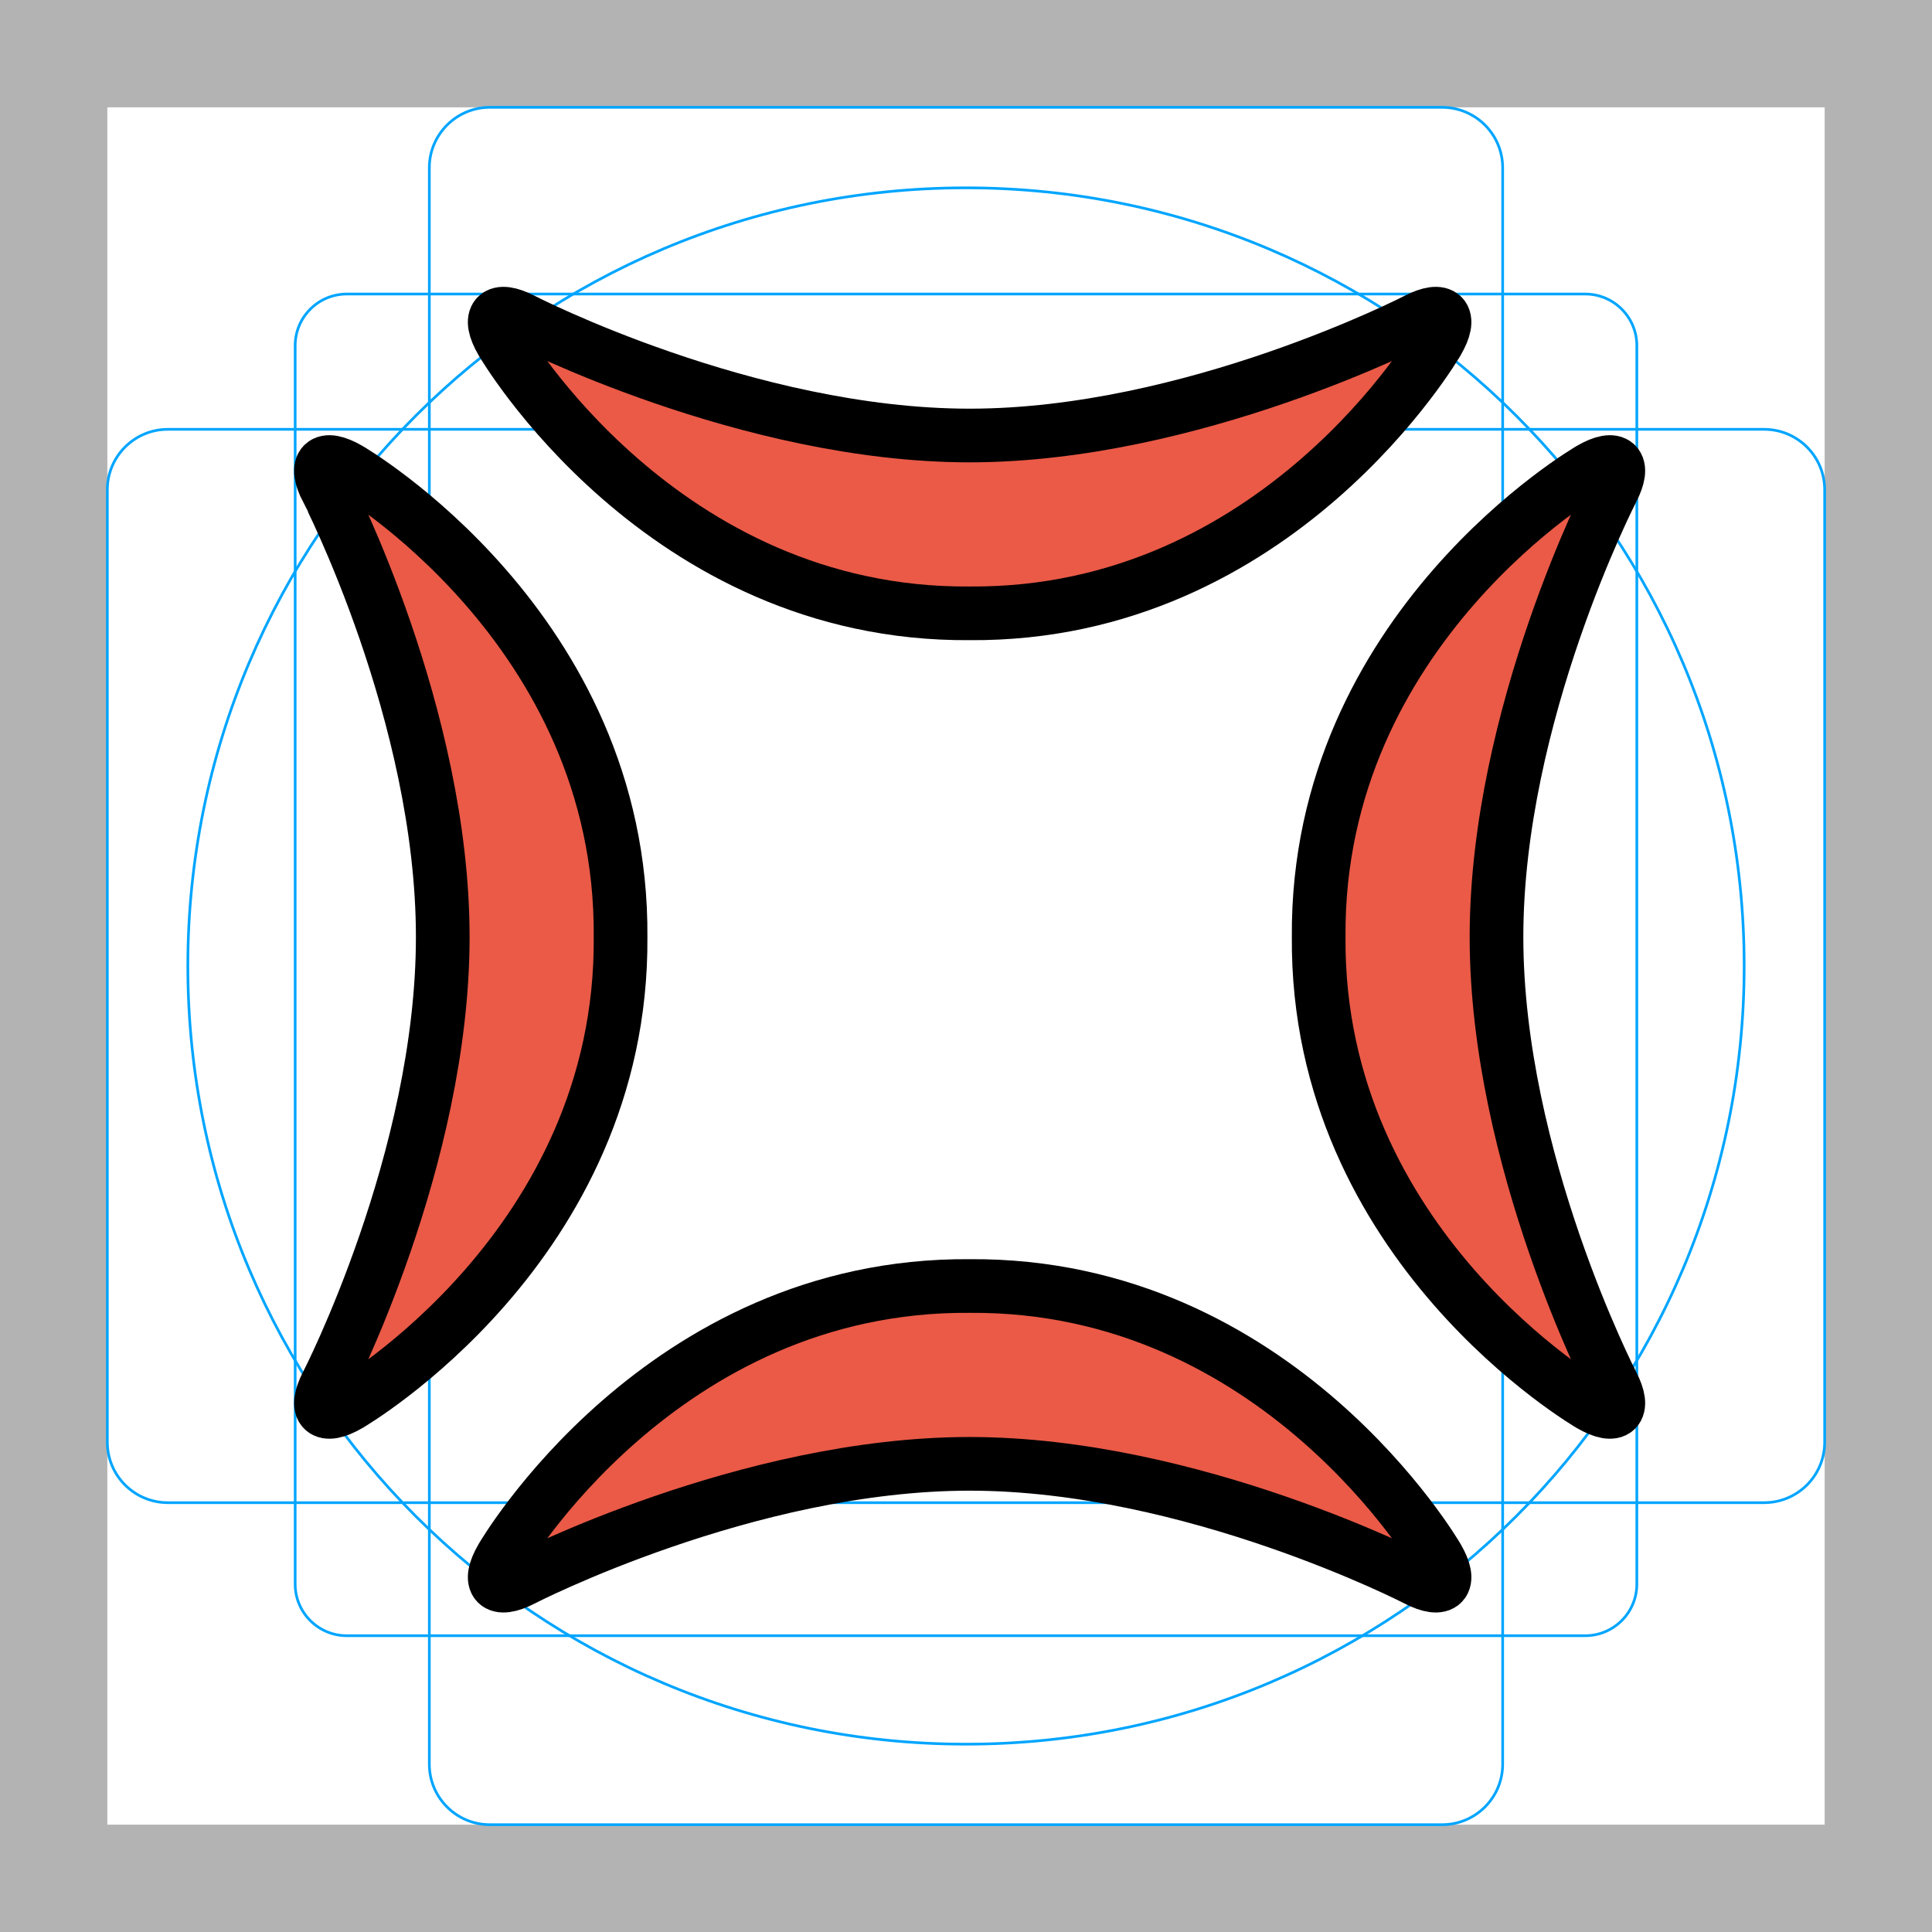
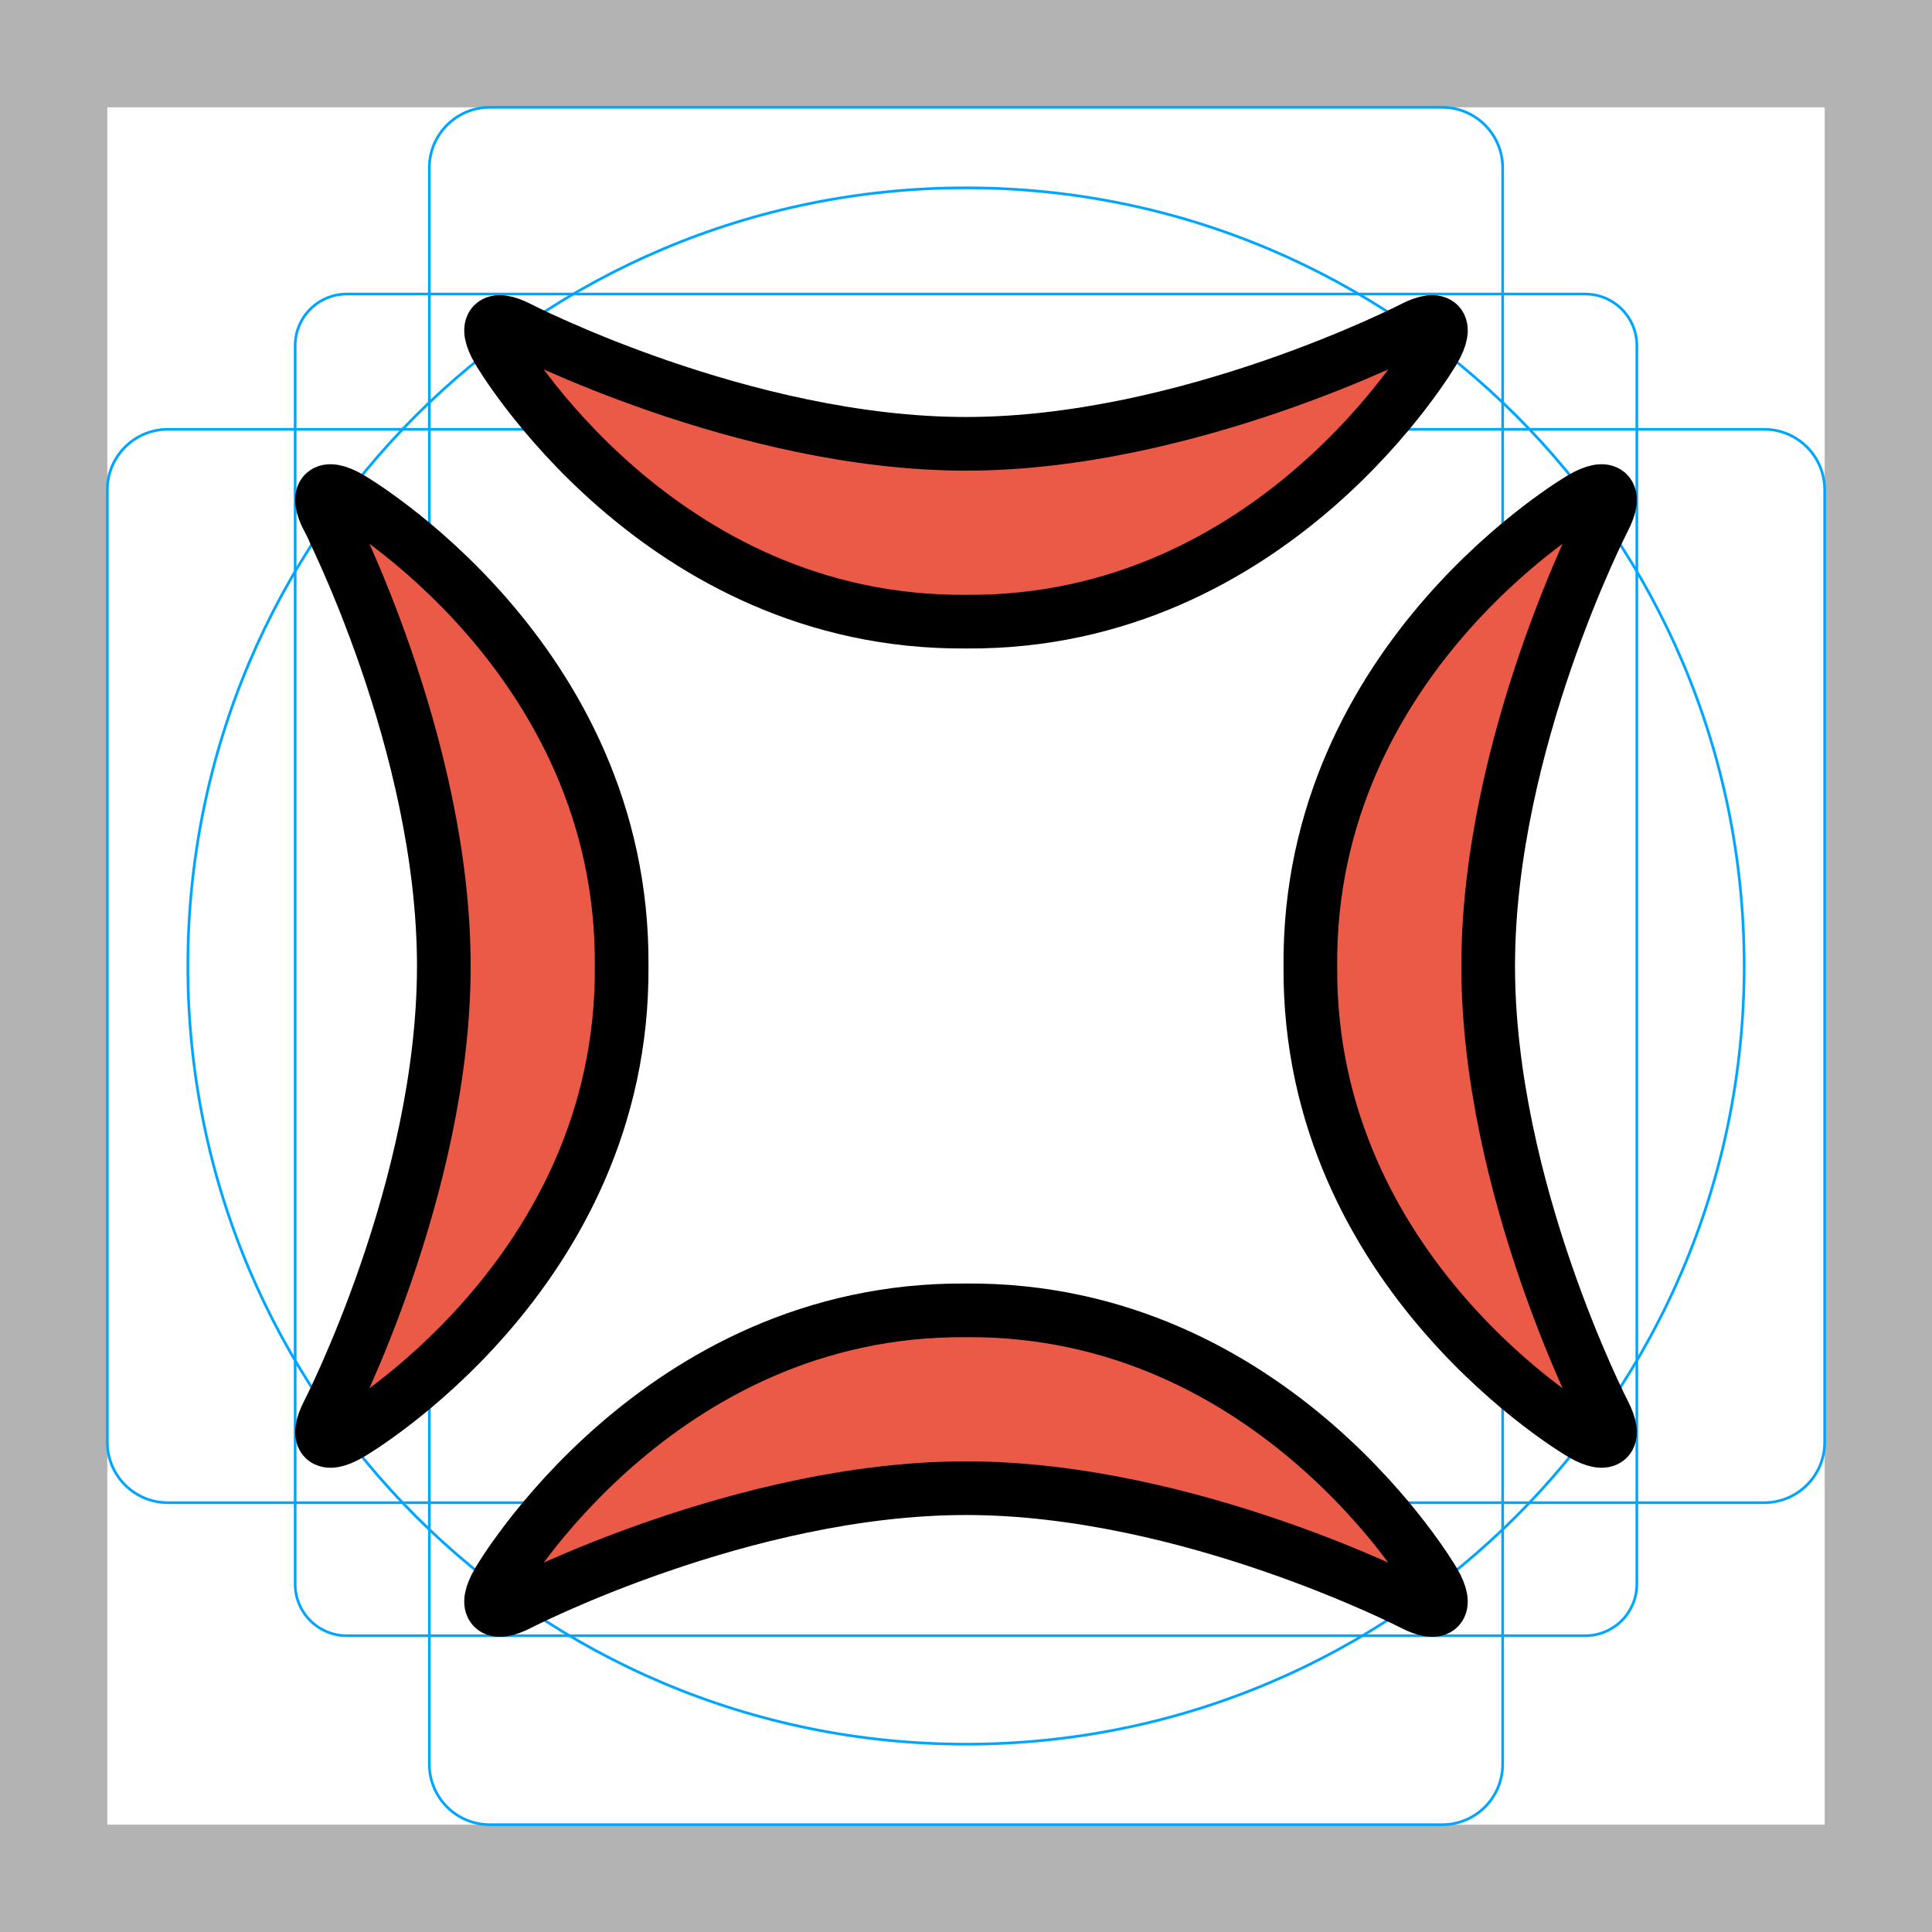
<svg xmlns="http://www.w3.org/2000/svg" id="emoji" viewBox="0 0 72 72">
  <g id="grid">
-     <path d="M68,4V68H4V4H68m4-4H0V72H72V0Z" fill="#b3b3b3" />
-     <path d="M12.923,10.958H59.077A1.923,1.923,0,0,1,61,12.881V59.035a1.923,1.923,0,0,1-1.923,1.923H12.923A1.923,1.923,0,0,1,11,59.035V12.881A1.923,1.923,0,0,1,12.923,10.958Z" fill="none" stroke="#00a5ff" stroke-miterlimit="10" stroke-width="0.1" />
-     <rect x="16" y="4" width="40" height="64" rx="2.254" ry="2.254" fill="none" stroke="#00a5ff" stroke-miterlimit="10" stroke-width="0.1" />
-     <rect x="16" y="4" width="40" height="64" rx="2.254" ry="2.254" transform="translate(72) rotate(90)" fill="none" stroke="#00a5ff" stroke-miterlimit="10" stroke-width="0.1" />
-     <circle cx="36" cy="36" r="29" fill="none" stroke="#00a5ff" stroke-miterlimit="10" stroke-width="0.1" />
+     <path fill="#B3B3B3" d="M68,4v64H4V4H68 M72,0H0v72h72V0z" />
+     <path fill="none" stroke="#00A5FF" stroke-width="0.1" stroke-miterlimit="10" d="M12.923,10.958h46.154 c1.062,0,1.923,0.861,1.923,1.923v0v46.154c0,1.062-0.861,1.923-1.923,1.923H12.923 c-1.062,0-1.923-0.861-1.923-1.923l0,0V12.881C11,11.819,11.861,10.958,12.923,10.958L12.923,10.958z" />
+     <path fill="none" stroke="#00A5FF" stroke-width="0.1" stroke-miterlimit="10" d="M18.254,4h35.493C54.991,4,56,5.009,56,6.254 v59.493C56,66.991,54.991,68,53.746,68H18.254C17.009,68,16,66.991,16,65.746V6.254C16,5.009,17.009,4,18.254,4z" />
+     <path fill="none" stroke="#00A5FF" stroke-width="0.1" stroke-miterlimit="10" d="M68,18.254v35.493 C68,54.991,66.991,56,65.746,56H6.254C5.009,56,4,54.991,4,53.746V18.254C4,17.009,5.009,16,6.254,16h59.493 C66.991,16,68,17.009,68,18.254z" />
+     <circle fill="none" stroke="#00A5FF" stroke-width="0.1" stroke-miterlimit="10" cx="36" cy="36" r="29" />
  </g>
  <g id="color">
-     <path d="M19.083,12.443c-.512-.262,4.68,2.281,16.094,3.787,6.637.875,17.041-2.84,17.988-4.734.768.813-6.401,11.6-16.094,11.361C27.607,22.623,22.87,19.07,20.03,14.337Z" fill="#ea5a47" />
-     <path d="M53.187,58.34c.512.262-4.68-2.281-16.094-3.787-6.637-.875-17.041,2.84-17.988,4.734-.768-.813,6.401-11.6,16.094-11.361,9.464.234,14.201,3.787,17.041,8.52Z" fill="#ea5a47" />
-     <path d="M59.557,17.866c.262-.512-2.281,4.68-3.787,16.094-.875,6.637,2.84,17.041,4.734,17.988-.813.768-11.6-6.401-11.361-16.094.234-9.464,3.787-14.201,8.52-17.041Z" fill="#ea5a47" />
-     <path d="M12.713,51.97c-.262.512,2.281-4.68,3.787-16.094.875-6.637-2.84-17.041-4.734-17.988.813-.768,11.6,6.401,11.361,16.094-.234,9.464-3.787,14.201-8.52,17.041Z" fill="#ea5a47" />
+     <path fill="#EA5A47" d="M36,16.54c-8.293,0-16.662-4.314-16.662-4.314c-0.978-0.504-1.327-0.137-0.776,0.815 c0,0,5.914,10.214,17.438,10.126c11.524,0.088,17.438-10.126,17.438-10.126c0.551-0.952,0.202-1.319-0.776-0.815 C52.662,12.226,44.293,16.54,36,16.54z" />
+     <path fill="#EA5A47" d="M36,55.46c8.293,0,16.662,4.314,16.662,4.314c0.978,0.504,1.327,0.137,0.776-0.815 c0,0-5.913-10.214-17.438-10.126c-11.524-0.088-17.438,10.126-17.438,10.126c-0.551,0.952-0.202,1.319,0.776,0.815 C19.338,59.774,27.707,55.46,36,55.46z" />
+     <path fill="#EA5A47" d="M55.46,36c0-8.293,4.314-16.662,4.314-16.662c0.504-0.978,0.137-1.327-0.815-0.776 c0,0-10.214,5.913-10.126,17.438c-0.088,11.524,10.126,17.438,10.126,17.438c0.952,0.551,1.319,0.202,0.815-0.776 C59.774,52.662,55.46,44.293,55.46,36z" />
+     <path fill="#EA5A47" d="M16.54,36c0,8.293-4.314,16.662-4.314,16.662c-0.504,0.978-0.137,1.327,0.815,0.776 c0,0,10.214-5.913,10.126-17.438c0.088-11.524-10.126-17.438-10.126-17.438c-0.952-0.551-1.319-0.202-0.815,0.776 C12.227,19.338,16.54,27.707,16.54,36z" />
  </g>
  <g id="line">
-     <path d="M36.135,16.23c-8.293,0-16.662-4.314-16.662-4.314-.978-.504-1.327-.137-.776.815,0,0,5.914,10.214,17.438,10.126,11.524.088,17.438-10.126,17.438-10.126.551-.952.202-1.319-.776-.815C52.797,11.916,44.428,16.23,36.135,16.23Z" fill="none" stroke="#000000" stroke-linecap="round" stroke-miterlimit="10" stroke-width="2" />
-     <path d="M36.135,54.553c8.293,0,16.662,4.314,16.662,4.314.978.504,1.327.137.776-.815,0,0-5.913-10.214-17.438-10.126C24.611,47.838,18.697,58.052,18.697,58.052c-.551.952-.202,1.319.776.815C19.473,58.867,27.842,54.553,36.135,54.553Z" fill="none" stroke="#000000" stroke-linecap="round" stroke-miterlimit="10" stroke-width="2" />
-     <path d="M55.77,34.918c0-8.293,4.314-16.662,4.314-16.662.504-.978.137-1.327-.815-.776,0,0-10.214,5.913-10.126,17.438-.088,11.524,10.126,17.438,10.126,17.438.952.551,1.319.202.815-.776C60.084,51.58,55.77,43.211,55.77,34.918Z" fill="none" stroke="#000000" stroke-linecap="round" stroke-miterlimit="10" stroke-width="2" />
-     <path d="M16.5,34.918c0,8.293-4.314,16.662-4.314,16.662-.504.978-.137,1.327.815.776,0,0,10.214-5.913,10.126-17.438.088-11.524-10.126-17.438-10.126-17.438-.952-.551-1.319-.202-.815.776C12.187,18.256,16.5,26.625,16.5,34.918Z" fill="none" stroke="#000000" stroke-linecap="round" stroke-miterlimit="10" stroke-width="2" />
+     <path fill="none" stroke="#000000" stroke-width="2" stroke-linecap="round" stroke-miterlimit="10" d="M36,16.54 c-8.293,0-16.662-4.314-16.662-4.314c-0.978-0.504-1.327-0.137-0.776,0.815c0,0,5.914,10.214,17.438,10.126 c11.524,0.088,17.438-10.126,17.438-10.126c0.551-0.952,0.202-1.319-0.776-0.815C52.662,12.226,44.293,16.54,36,16.54 z" />
+     <path fill="none" stroke="#000000" stroke-width="2" stroke-linecap="round" stroke-miterlimit="10" d="M36,55.46 c8.293,0,16.662,4.314,16.662,4.314c0.978,0.504,1.327,0.137,0.776-0.815c0,0-5.913-10.214-17.438-10.126 c-11.524-0.088-17.438,10.126-17.438,10.126c-0.551,0.952-0.202,1.319,0.776,0.815 C19.338,59.774,27.707,55.46,36,55.46z" />
+     <path fill="none" stroke="#000000" stroke-width="2" stroke-linecap="round" stroke-miterlimit="10" d="M55.46,36 c0-8.293,4.314-16.662,4.314-16.662c0.504-0.978,0.137-1.327-0.815-0.776c0,0-10.214,5.913-10.126,17.438 c-0.088,11.524,10.126,17.438,10.126,17.438c0.952,0.551,1.319,0.202,0.815-0.776 C59.774,52.662,55.46,44.293,55.46,36z" />
+     <path fill="none" stroke="#000000" stroke-width="2" stroke-linecap="round" stroke-miterlimit="10" d="M16.54,36 c0,8.293-4.314,16.662-4.314,16.662c-0.504,0.978-0.137,1.327,0.815,0.776c0,0,10.214-5.913,10.126-17.438 c0.088-11.524-10.126-17.438-10.126-17.438c-0.952-0.551-1.319-0.202-0.815,0.776 C12.227,19.338,16.54,27.707,16.54,36z" />
  </g>
</svg>
